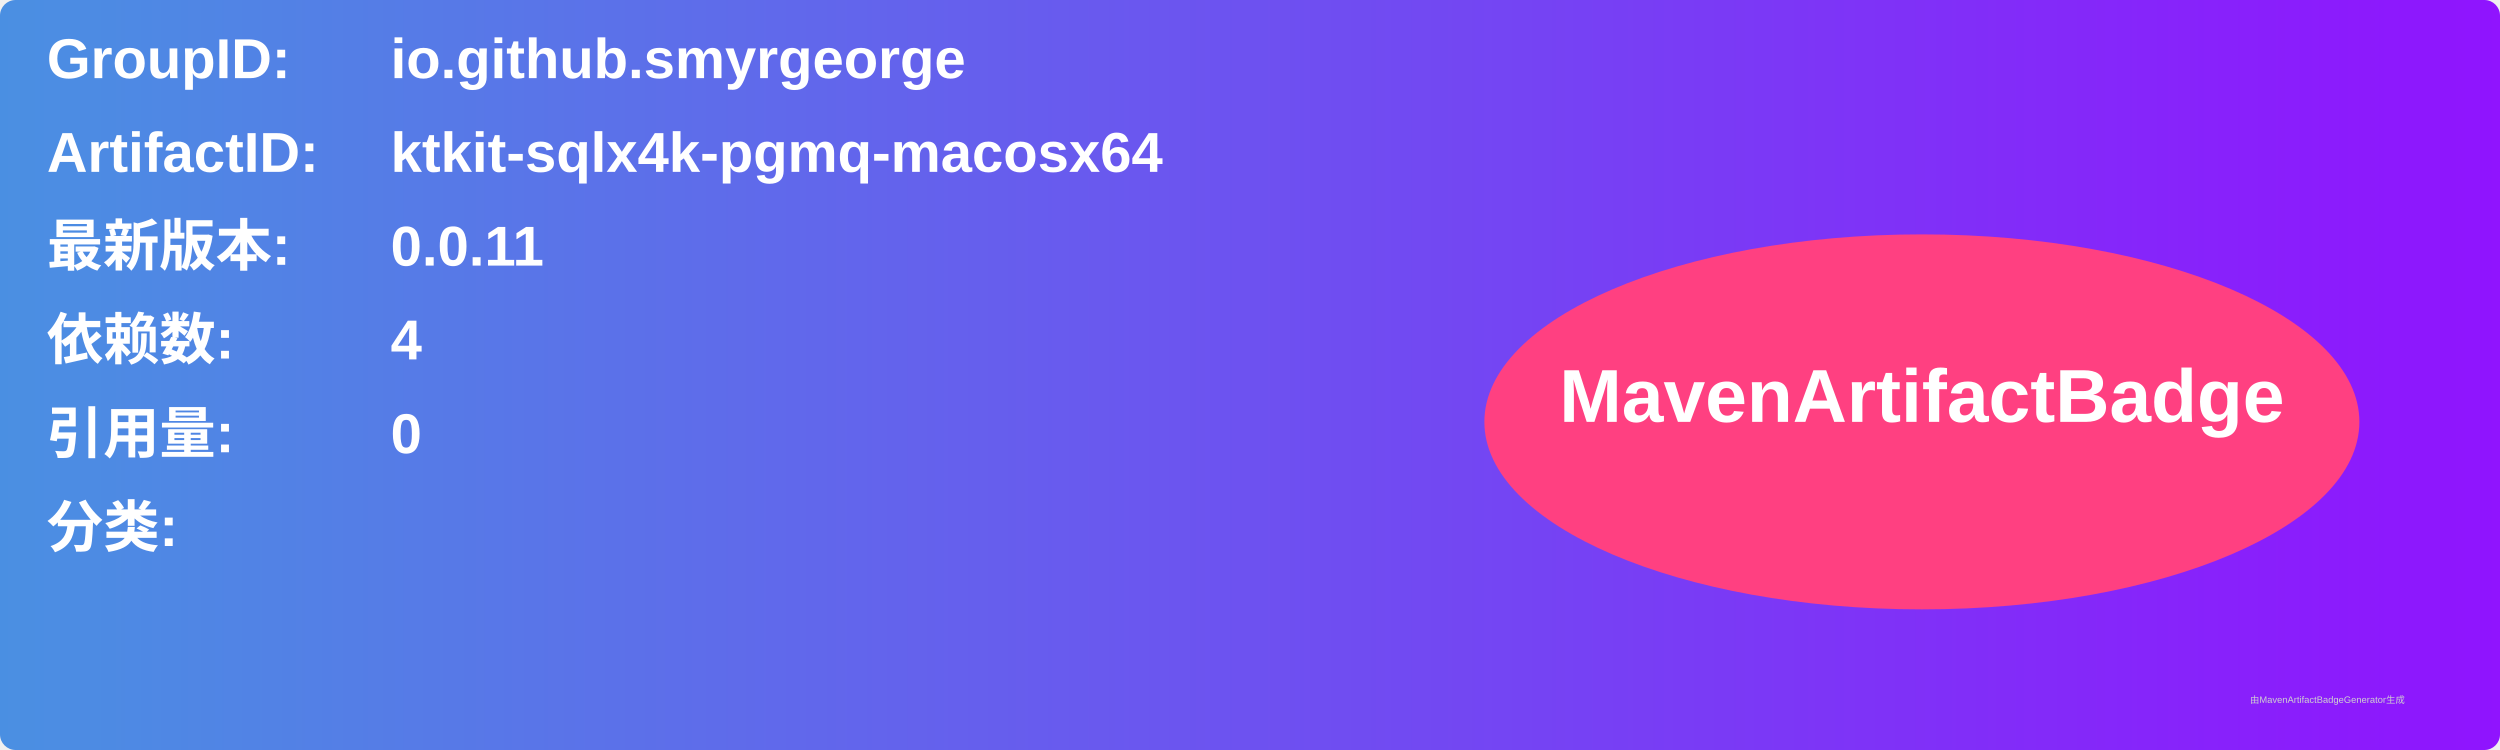
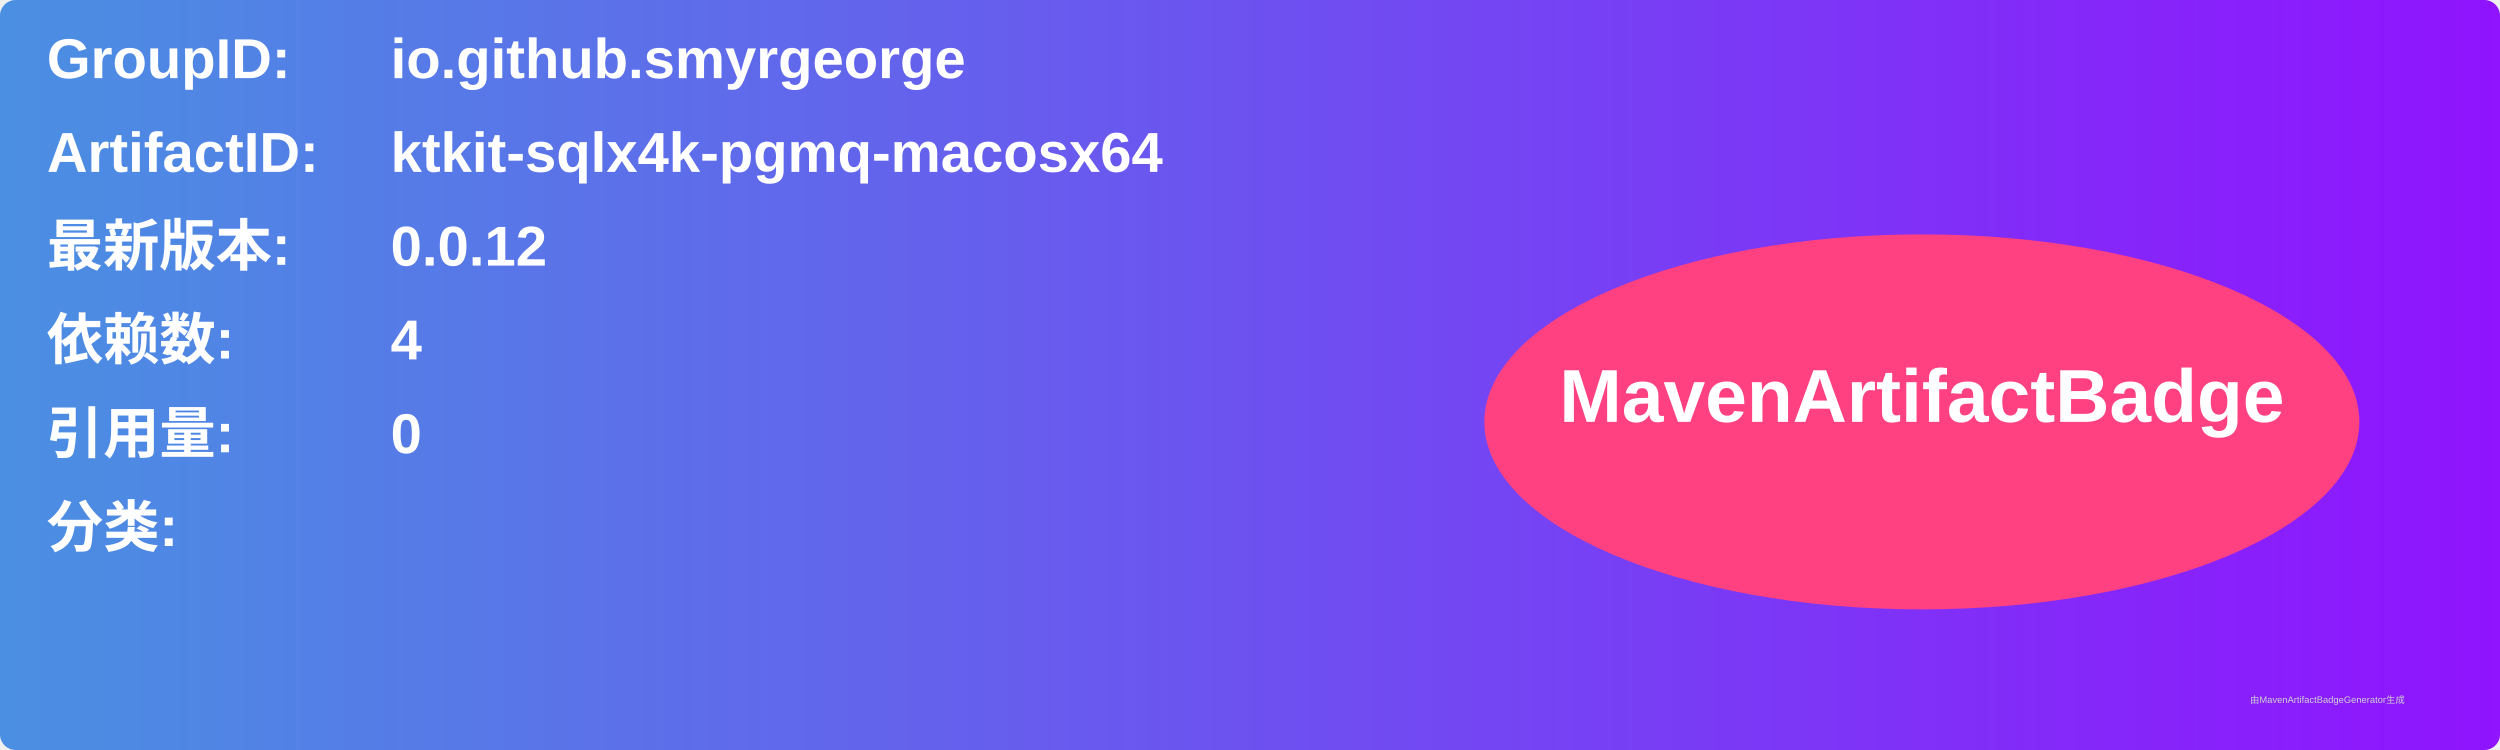
<svg xmlns="http://www.w3.org/2000/svg" width="800" height="240" viewBox="0 0 800 240">
  <linearGradient id="grad" x1="0%" y1="0%" x2="100%" y2="0%">
    <stop offset="0%" stop-color="#4a90e2" />
    <stop offset="100%" stop-color="#9013fe" />
  </linearGradient>
  <rect width="100%" height="100%" rx="5" ry="5" fill="url(#grad)" />
  <g transform="translate(15, 15)">
    <text x="0" y="10" font-family="Arial" font-size="18" fill="white" font-weight="bold" width="260">GroupID:</text>
    <text x="110" y="10" font-family="Arial" font-size="18" fill="white" font-weight="bold" width="460">io.github.smyrgeorge</text>
    <text x="0" y="40" font-family="Arial" font-size="18" fill="white" font-weight="bold" width="260">ArtifactID:</text>
    <text x="110" y="40" font-family="Arial" font-size="18" fill="white" font-weight="bold" width="460">ktkit-sqlx4k-pgmq-macosx64</text>
    <text x="0" y="70" font-family="Arial" font-size="18" fill="white" font-weight="bold">最新版本:</text>
    <text x="110" y="70" font-family="Arial" font-size="18" fill="white" font-weight="bold">
-       <tspan font-weight="bold">0.0.11</tspan>
+       <tspan font-weight="bold">0.0.12</tspan>
    </text>
    <text x="0" y="100" font-family="Arial" font-size="18" fill="white" font-weight="bold">依赖数: </text>
    <text x="110" y="100" font-family="Arial" font-size="18" fill="white">
      <tspan font-weight="bold">4</tspan>
    </text>
    <text x="0" y="130" font-family="Arial" font-size="18" fill="white" font-weight="bold">引用量: </text>
    <text x="110" y="130" font-family="Arial" font-size="18" fill="white">
      <tspan font-weight="bold">0</tspan>
    </text>
    <text x="0" y="160" font-family="Arial" font-size="18" fill="white" font-weight="bold">分类:</text>
    <text x="10" y="190" font-family="Arial" font-size="10" fill="white">
      <tspan font-weight="bold" />
    </text>
    <ellipse cx="600" cy="120" rx="140" ry="60" fill="#ff4081" />
    <text x="600" y="120" text-anchor="middle" font-family="Arial" font-size="24" fill="white" font-weight="bold">MavenArtifactBadge</text>
  </g>
  <text x="720" y="225" font-family="Arial" font-size="3" fill="#d0d0d0">由MavenArtifactBadgeGenerator生成</text>
</svg>
